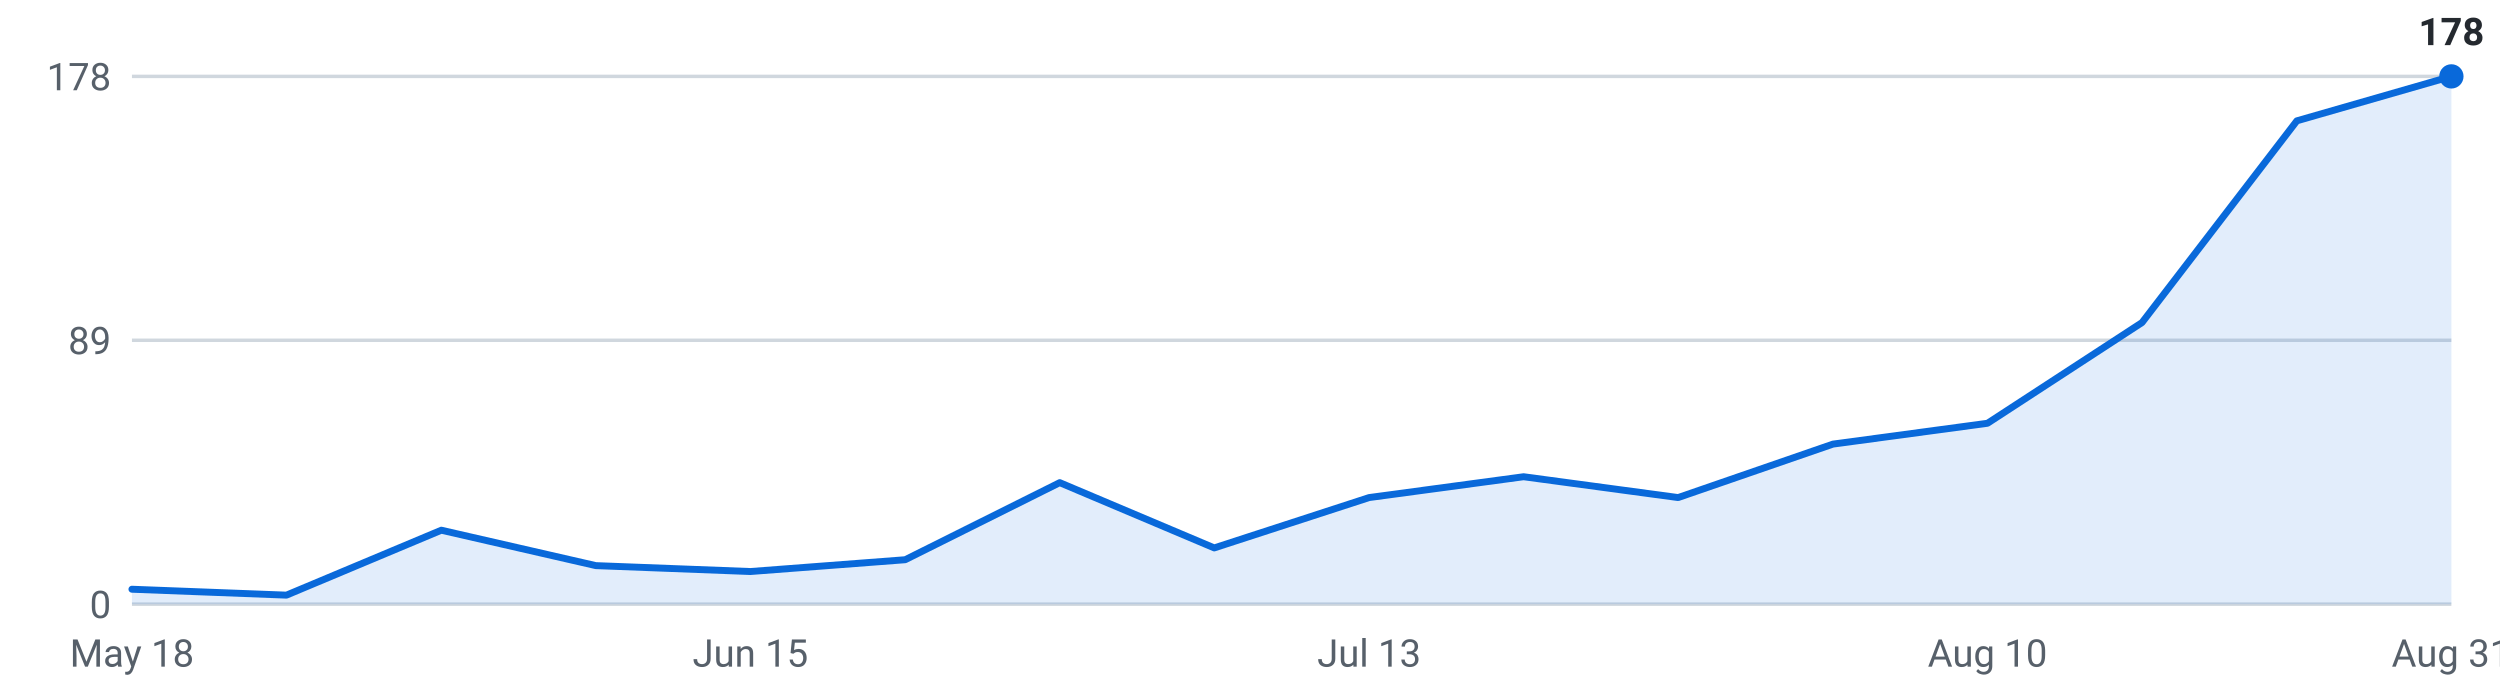
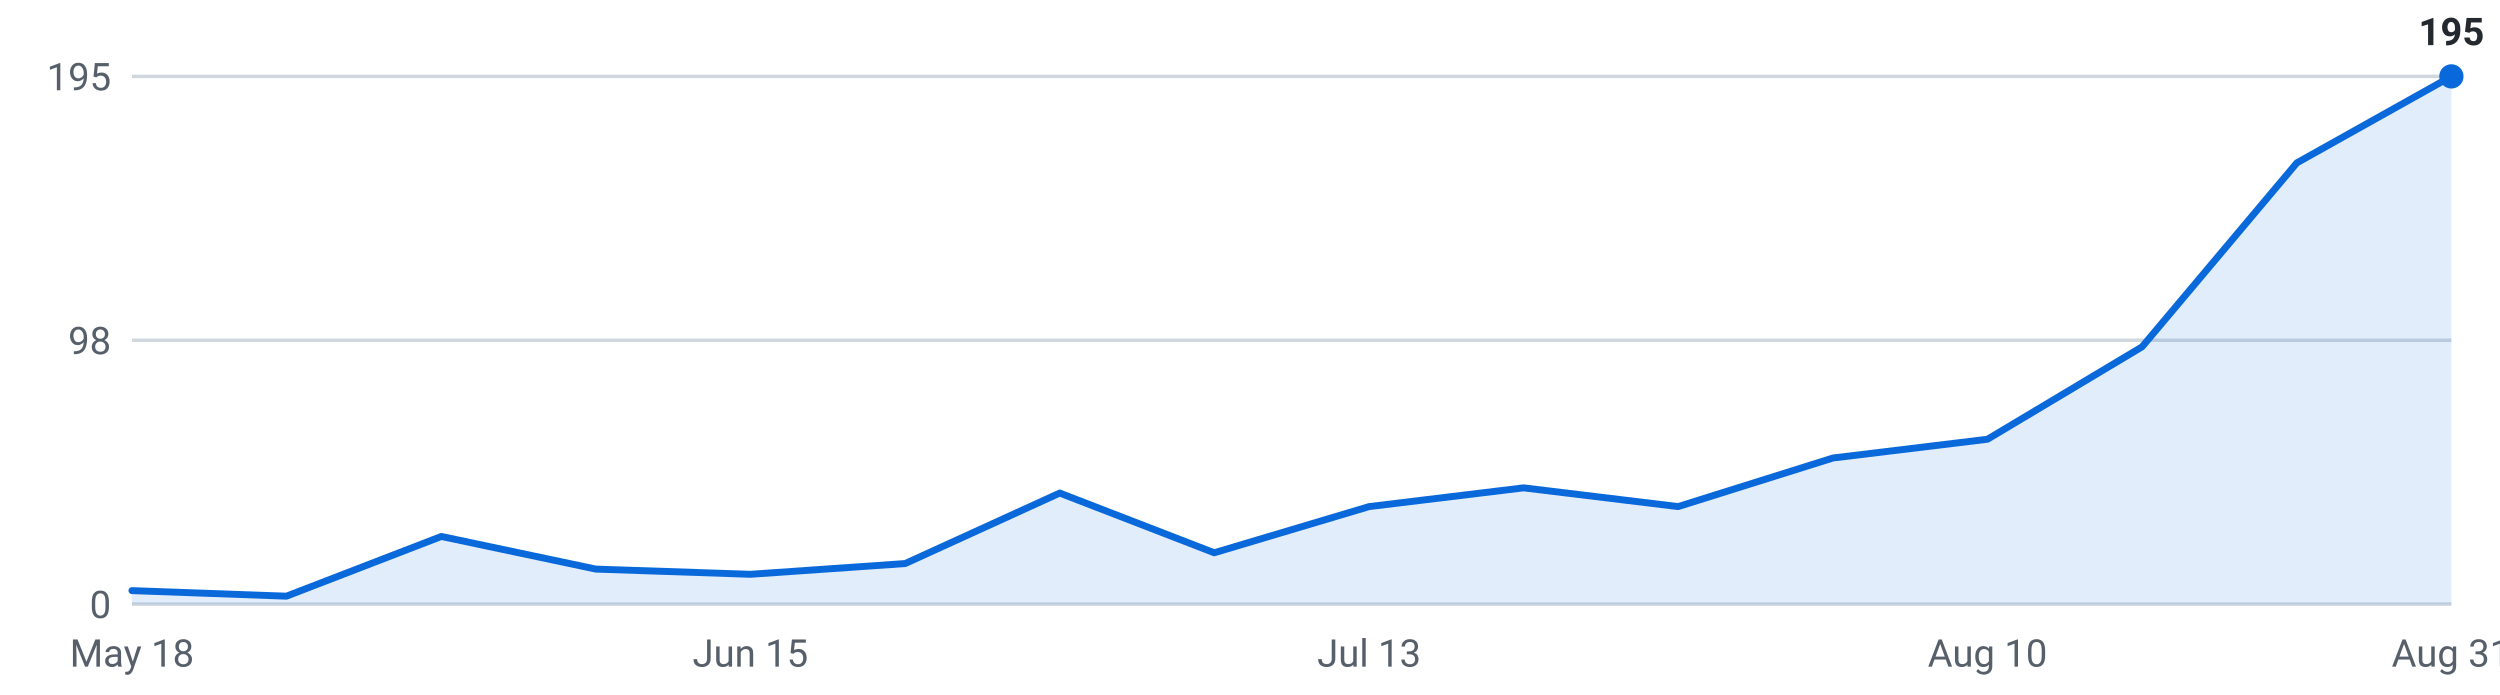
<svg xmlns="http://www.w3.org/2000/svg" viewBox="0 0 720 200" width="720" height="200" role="img" aria-label="Internships posted per week, last 16 weeks">
  <g font-family="-apple-system,Segoe UI,Roboto,sans-serif" font-size="11">
    <line x1="38" y1="174.0" x2="706" y2="174.0" stroke="#d0d7de" stroke-width="1" />
    <text x="32" y="178.0" text-anchor="end" fill="#57606a">0</text>
    <line x1="38" y1="98.0" x2="706" y2="98.0" stroke="#d0d7de" stroke-width="1" />
-     <text x="32" y="102.0" text-anchor="end" fill="#57606a">89</text>
+     <text x="32" y="102.0" text-anchor="end" fill="#57606a">98</text>
    <line x1="38" y1="22.0" x2="706" y2="22.0" stroke="#d0d7de" stroke-width="1" />
-     <text x="32" y="26.0" text-anchor="end" fill="#57606a">178</text>
-     <path d="M38.0,174 L38.0,169.7 L82.5,171.4 L127.1,152.7 L171.6,162.9 L216.1,164.6 L260.7,161.2 L305.2,139.0 L349.7,157.8 L394.3,143.3 L438.8,137.3 L483.3,143.3 L527.9,127.9 L572.4,121.9 L616.9,92.9 L661.5,34.8 L706.0,22.0 L706.0,174 Z" fill="#0969da" fill-opacity="0.12" />
-     <polyline points="38.0,169.7 82.5,171.4 127.1,152.7 171.6,162.9 216.1,164.6 260.7,161.2 305.2,139.0 349.7,157.8 394.3,143.3 438.8,137.3 483.3,143.3 527.9,127.9 572.4,121.9 616.9,92.9 661.5,34.8 706.0,22.0" fill="none" stroke="#0969da" stroke-width="2" stroke-linejoin="round" stroke-linecap="round" />
+     <text x="32" y="26.0" text-anchor="end" fill="#57606a">195</text>
+     <path d="M38.0,174 L38.0,170.1 L82.5,171.7 L127.1,154.5 L171.6,163.9 L216.1,165.4 L260.7,162.3 L305.2,142.0 L349.7,159.2 L394.3,145.9 L438.8,140.5 L483.3,145.9 L527.9,131.9 L572.4,126.5 L616.9,99.9 L661.5,46.9 L706.0,22.0 L706.0,174 Z" fill="#0969da" fill-opacity="0.12" />
+     <polyline points="38.0,170.1 82.5,171.7 127.1,154.5 171.6,163.9 216.1,165.4 260.7,162.3 305.2,142.0 349.7,159.2 394.3,145.9 438.8,140.5 483.3,145.9 527.9,131.9 572.4,126.5 616.9,99.9 661.5,46.9 706.0,22.0" fill="none" stroke="#0969da" stroke-width="2" stroke-linejoin="round" stroke-linecap="round" />
    <circle cx="706.0" cy="22.0" r="3.5" fill="#0969da" />
-     <text x="706.0" y="13.0" text-anchor="middle" fill="#24292f" font-weight="600">178</text>
+     <text x="706.0" y="13.0" text-anchor="middle" fill="#24292f" font-weight="600">195</text>
    <text x="38.0" y="192" text-anchor="middle" fill="#57606a">May 18</text>
    <text x="216.1" y="192" text-anchor="middle" fill="#57606a">Jun 15</text>
    <text x="394.3" y="192" text-anchor="middle" fill="#57606a">Jul 13</text>
    <text x="572.4" y="192" text-anchor="middle" fill="#57606a">Aug 10</text>
    <text x="706.0" y="192" text-anchor="middle" fill="#57606a">Aug 31</text>
  </g>
</svg>
